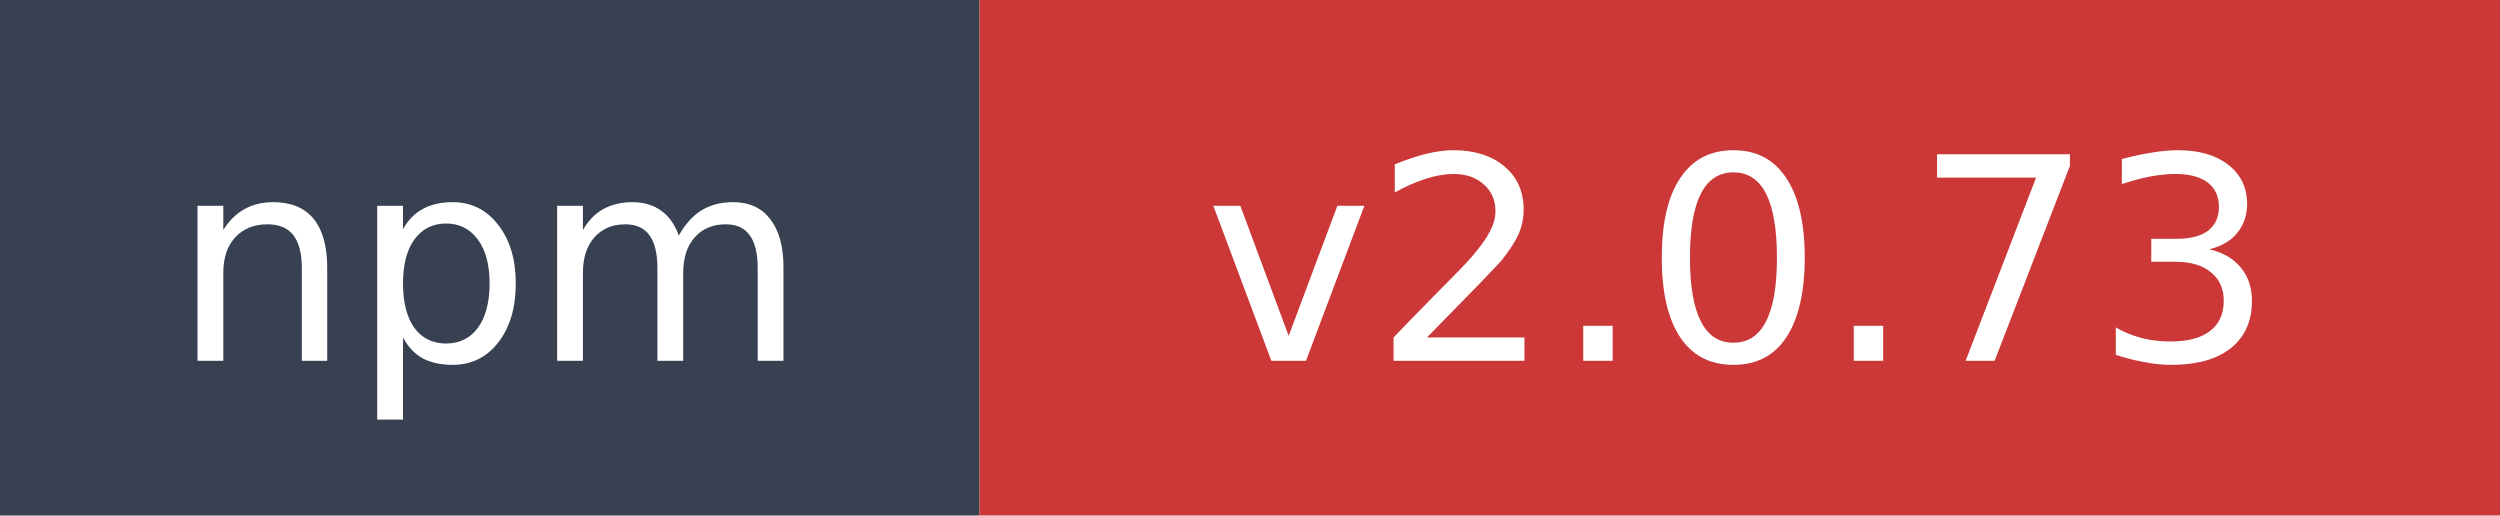
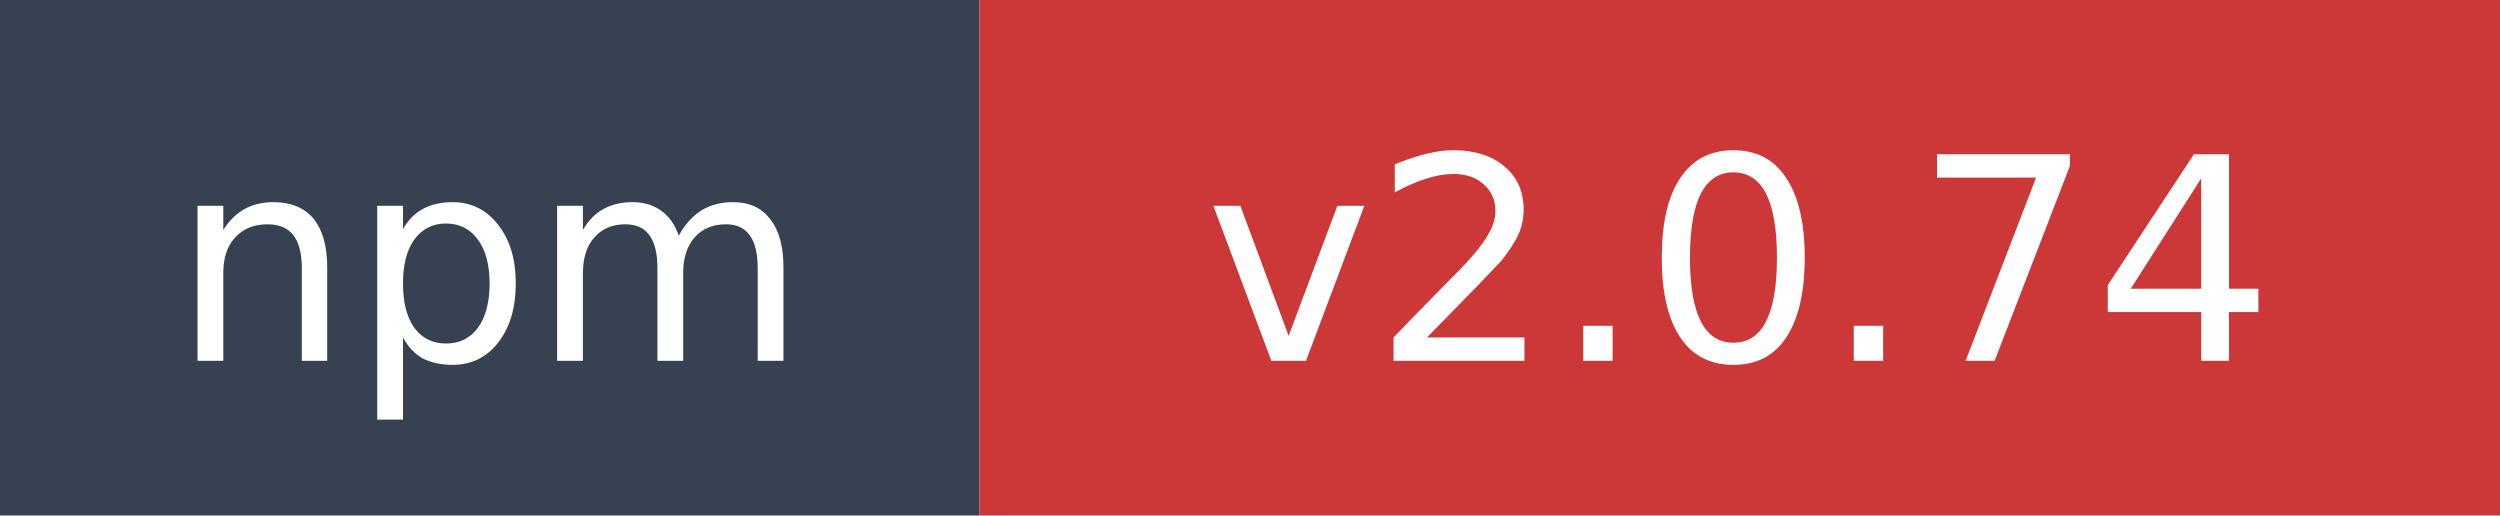
- <svg xmlns="http://www.w3.org/2000/svg" width="97" height="20" role="img" aria-label="npm: v2.0.73">
+ <svg xmlns="http://www.w3.org/2000/svg" width="97" height="20" role="img" aria-label="npm: v2.0.74">
  <rect width="38" height="20" fill="#374151" />
  <rect x="38" width="59" height="20" fill="#cb3837" />
  <text x="19" y="14" fill="#ffffff" font-family="Verdana,Geneva,DejaVu Sans,sans-serif" font-size="11" text-anchor="middle">npm</text>
-   <text x="67.5" y="14" fill="#ffffff" font-family="Verdana,Geneva,DejaVu Sans,sans-serif" font-size="11" text-anchor="middle">v2.0.73</text>
+   <text x="67.5" y="14" fill="#ffffff" font-family="Verdana,Geneva,DejaVu Sans,sans-serif" font-size="11" text-anchor="middle">v2.0.74</text>
</svg>
